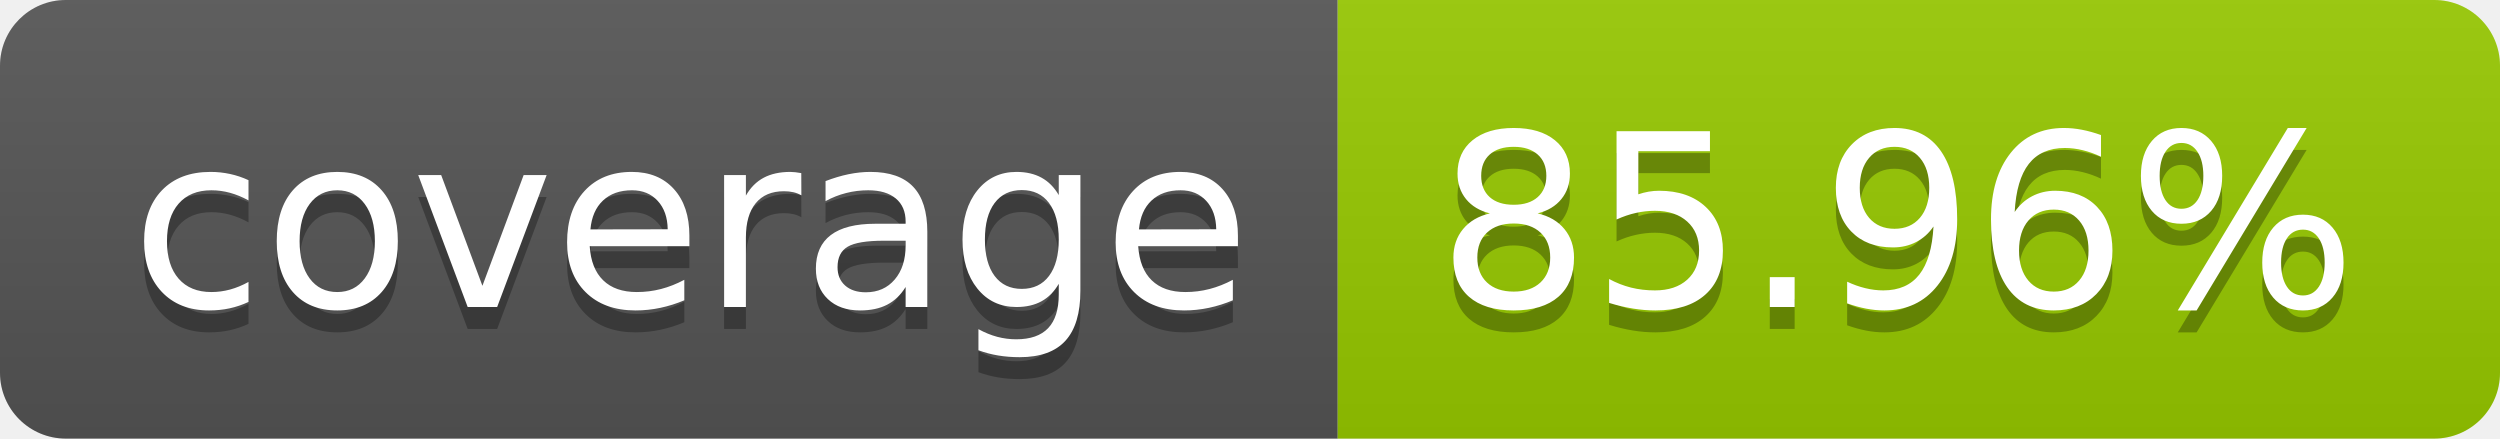
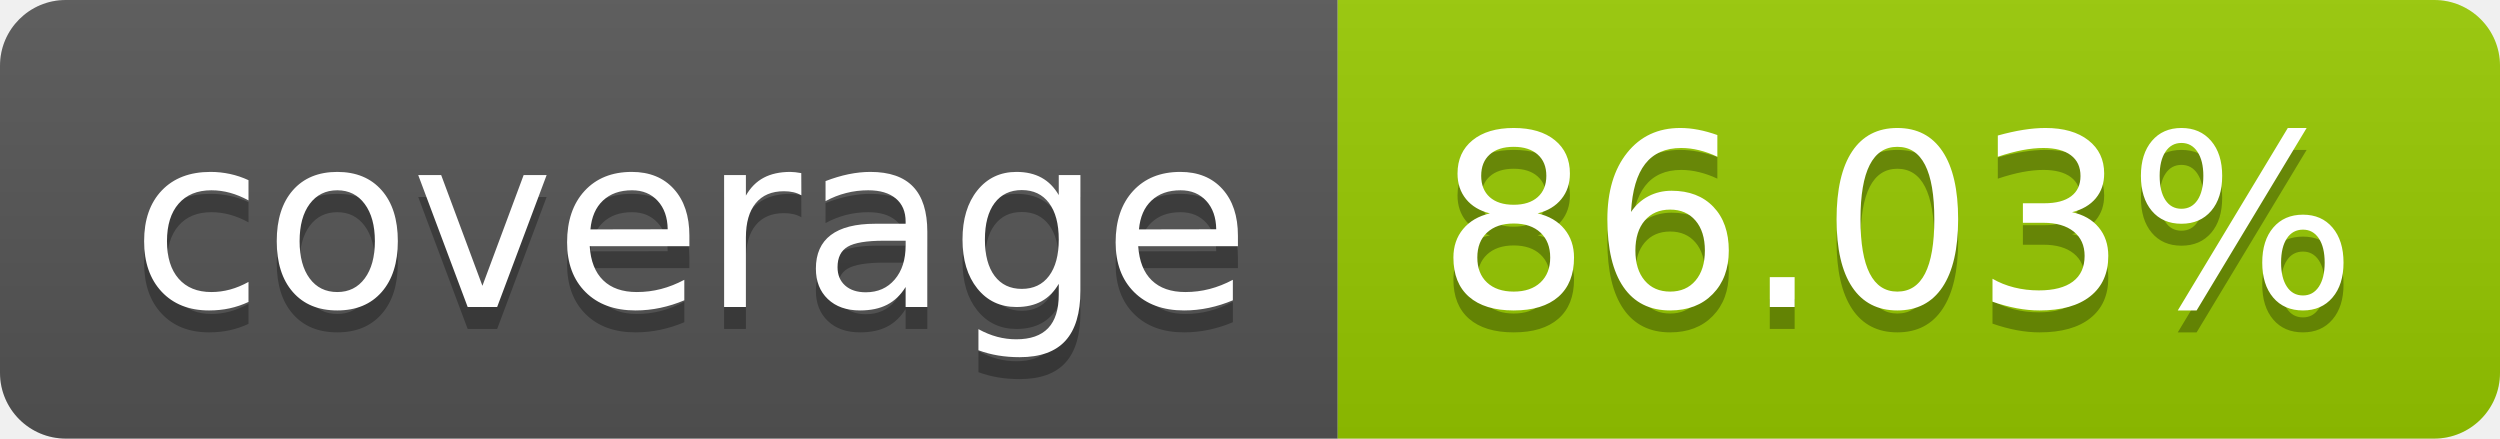
- <svg xmlns="http://www.w3.org/2000/svg" width="114" height="20" role="img" aria-label="coverage: 85.96%">
+ <svg xmlns="http://www.w3.org/2000/svg" width="114" height="20" role="img" aria-label="coverage: 86.03%">
  <linearGradient id="s" x2="0" y2="100%">
    <stop offset="0" stop-color="#bbb" stop-opacity=".1" />
    <stop offset="1" stop-opacity=".1" />
  </linearGradient>
  <clipPath id="r">
    <rect width="114" height="20" rx="3" fill="#fff" />
  </clipPath>
  <g clip-path="url(#r)">
    <rect width="61" height="20" fill="#555" />
    <rect x="61" width="53" height="20" fill="#97ca00" />
    <rect width="114" height="20" fill="url(#s)" />
  </g>
  <g fill="#fff" text-anchor="middle" font-family="Verdana,Geneva,DejaVu Sans,sans-serif" text-rendering="geometricPrecision" font-size="110">
    <text aria-hidden="true" x="315" y="150" fill="#010101" fill-opacity=".3" transform="scale(.1)" textLength="510">coverage</text>
    <text x="315" y="140" transform="scale(.1)" fill="#fff" textLength="510">coverage</text>
-     <text aria-hidden="true" x="865" y="150" fill="#010101" fill-opacity=".3" transform="scale(.1)" textLength="430">85.96%</text>
-     <text x="865" y="140" transform="scale(.1)" fill="#fff" textLength="430">85.96%</text>
+     <text aria-hidden="true" x="865" y="150" fill="#010101" fill-opacity=".3" transform="scale(.1)" textLength="430">86.03%</text>
+     <text x="865" y="140" transform="scale(.1)" fill="#fff" textLength="430">86.03%</text>
  </g>
</svg>
